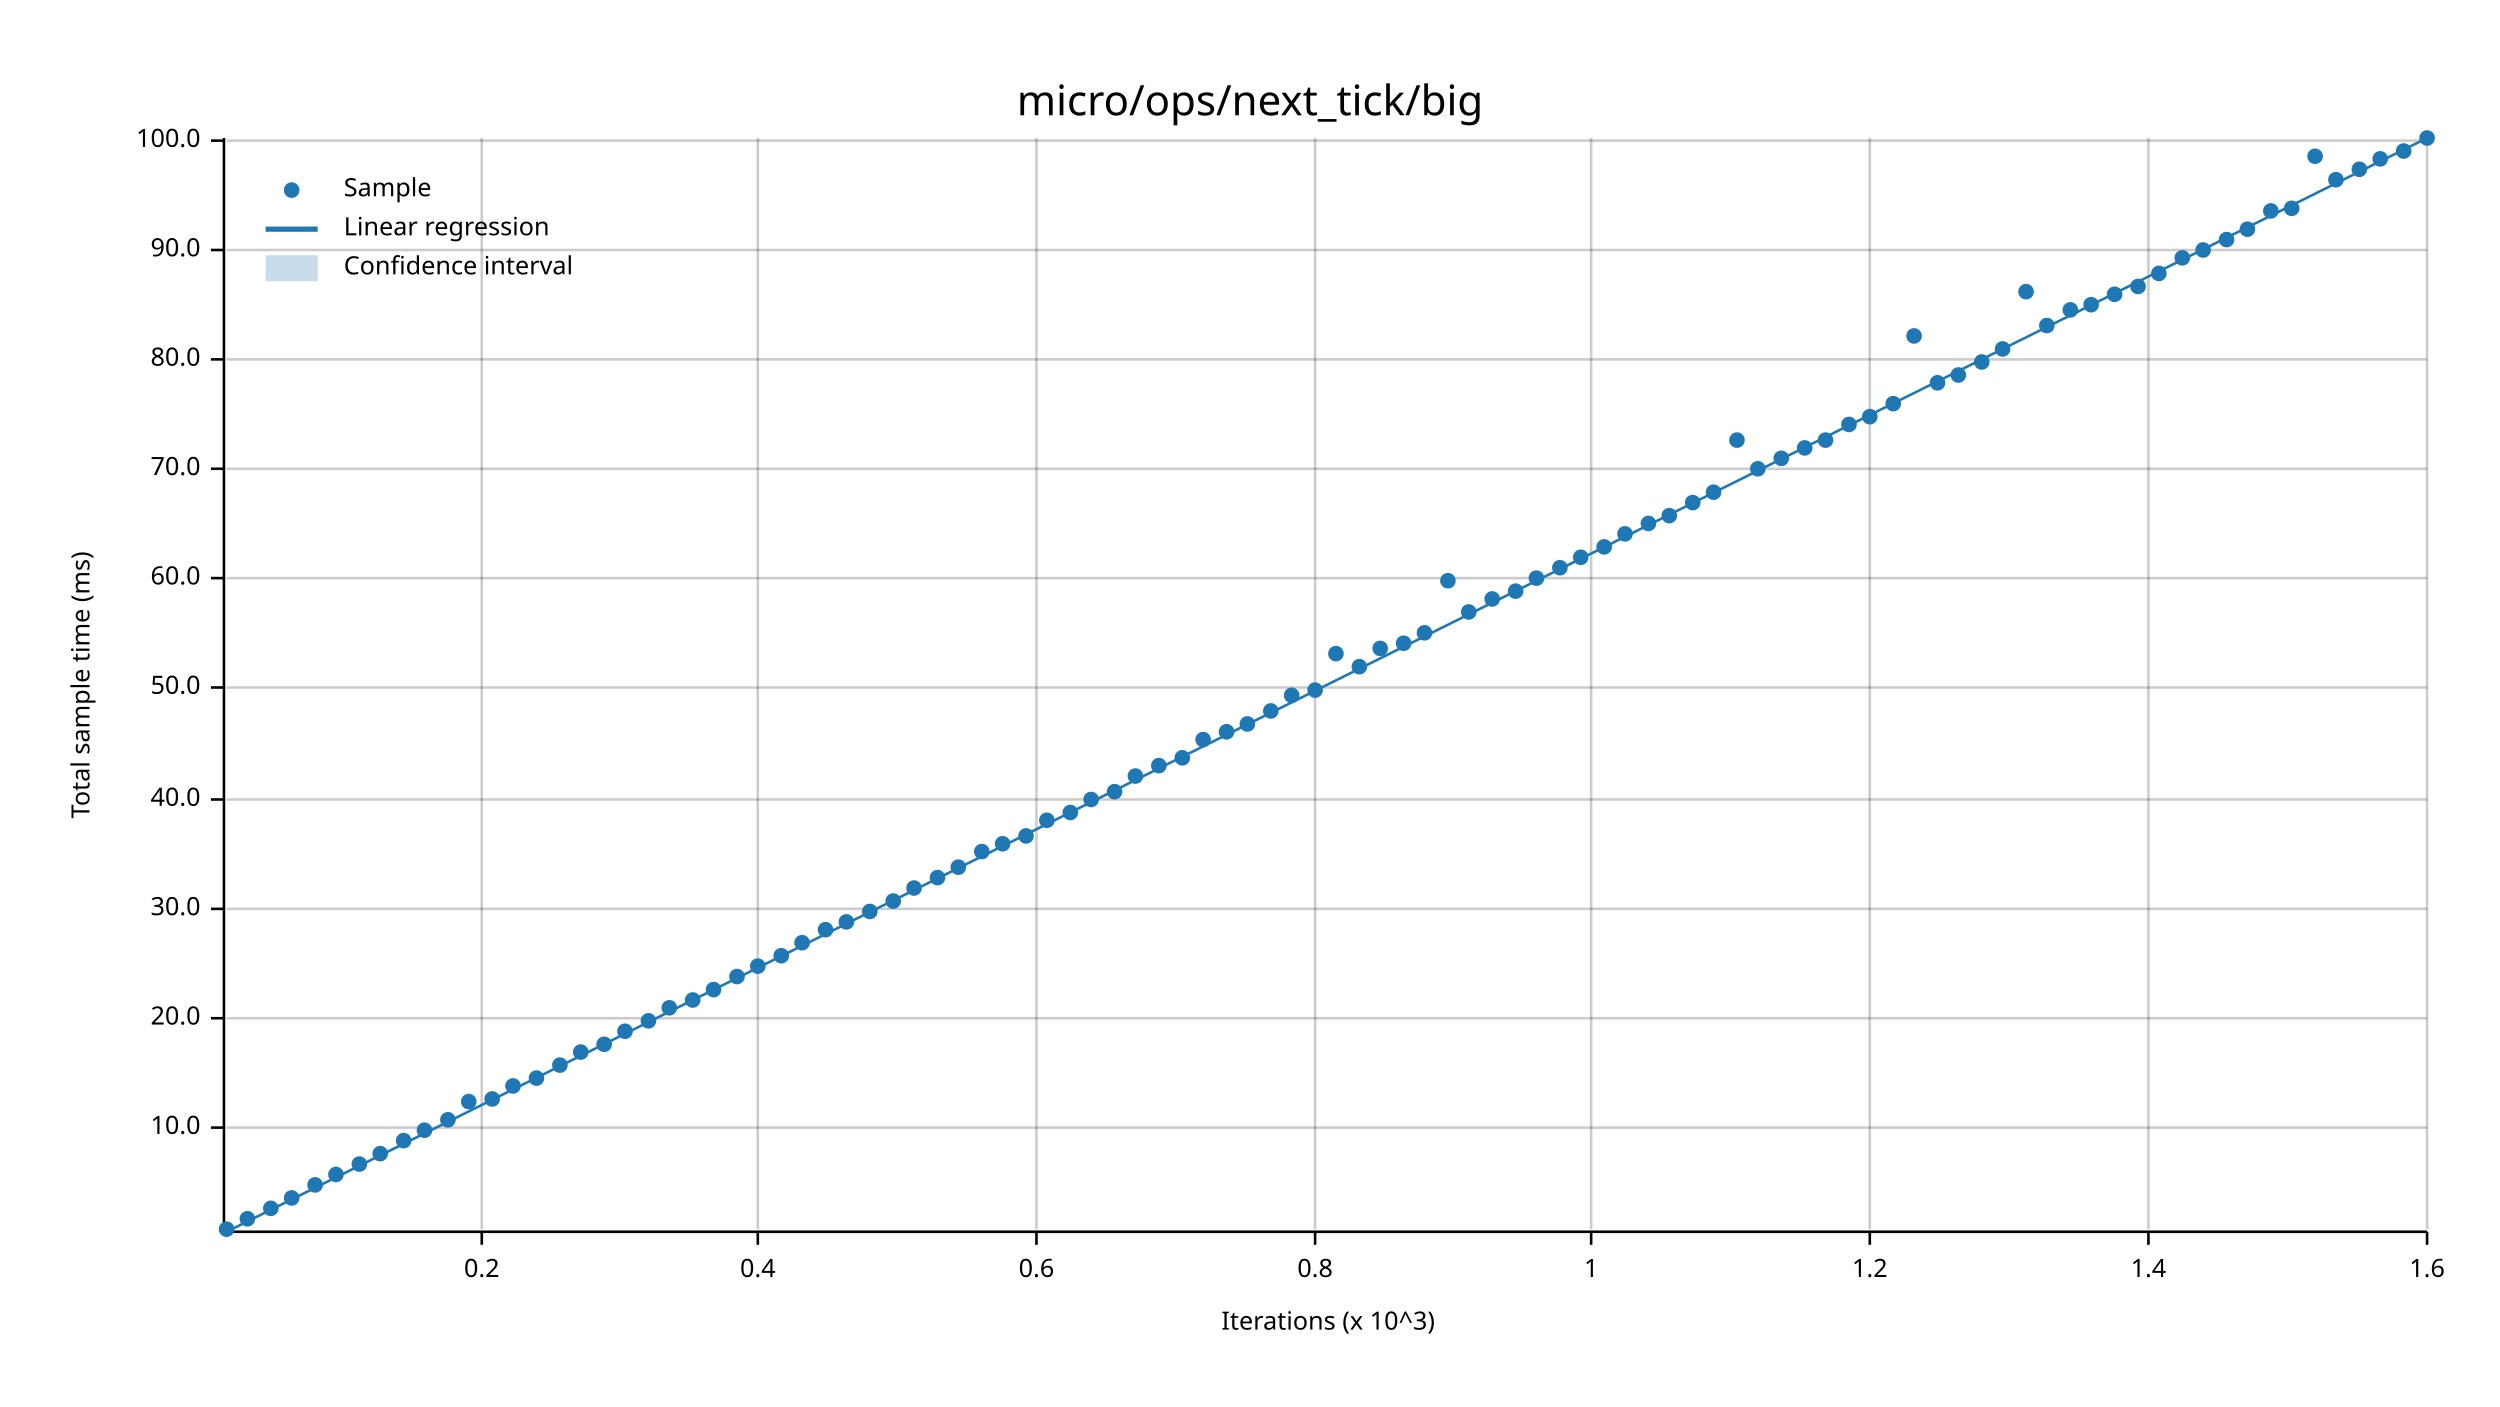
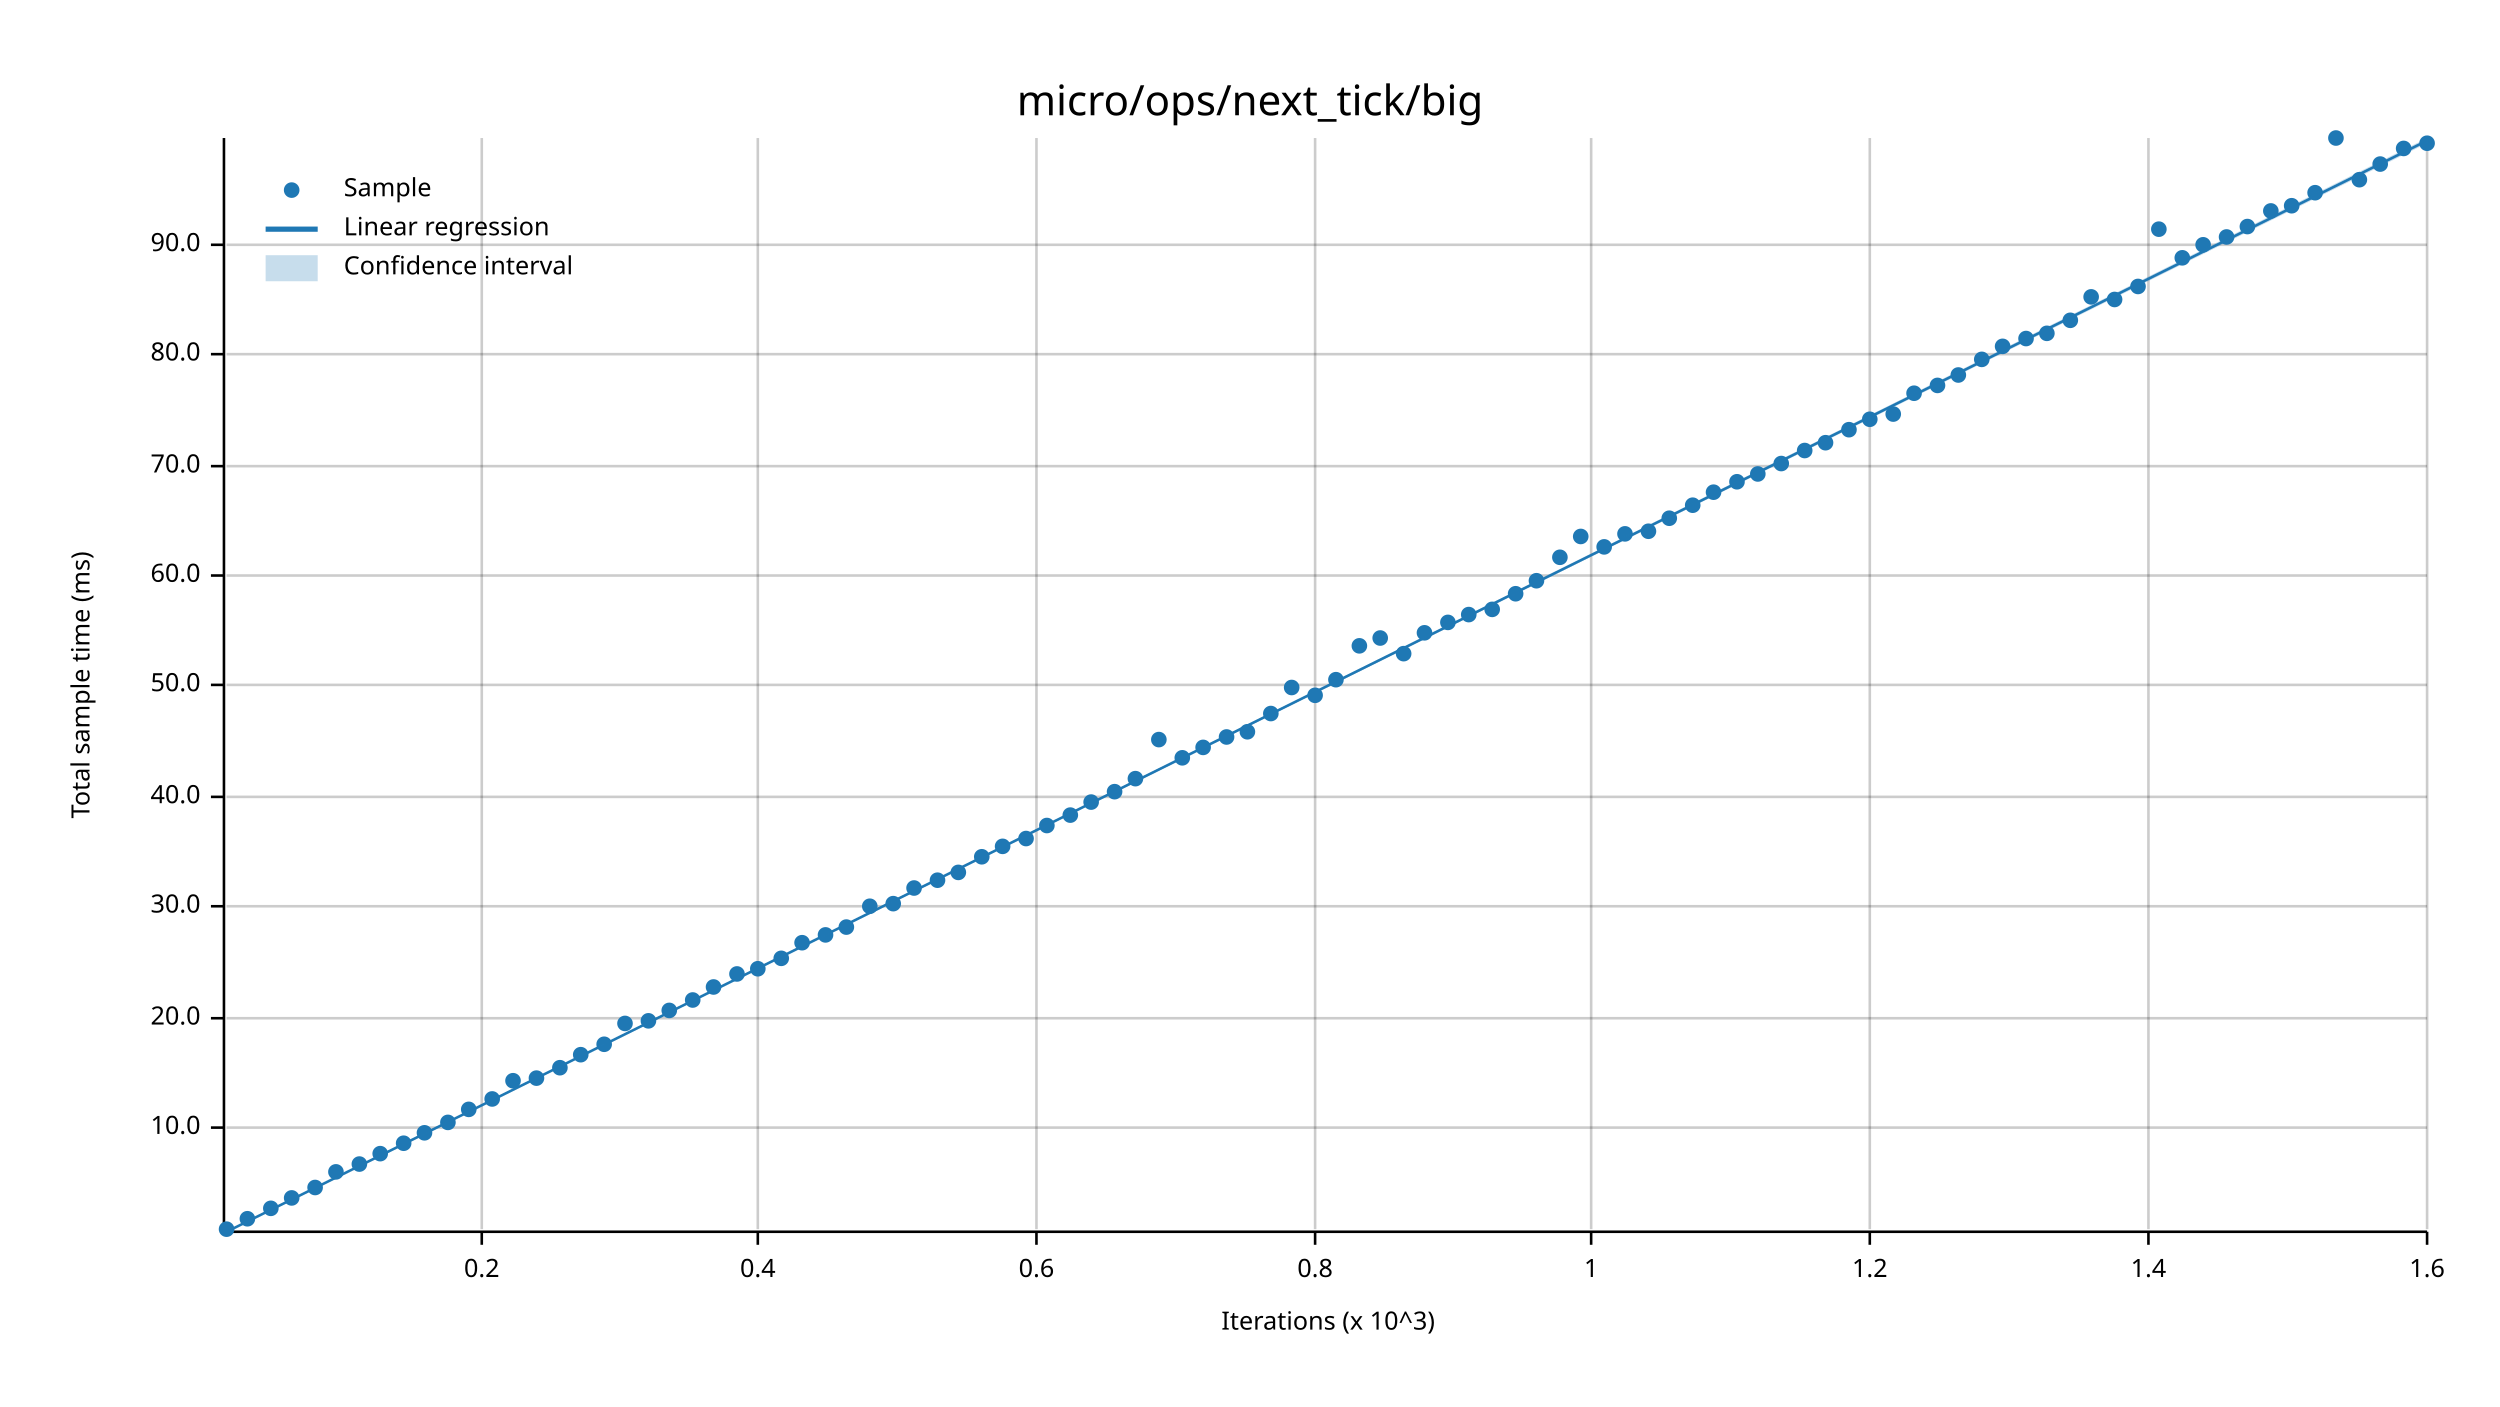
<svg xmlns="http://www.w3.org/2000/svg" width="960" height="540" viewBox="0 0 960 540">
  <text x="480" y="32" dy="0.76em" text-anchor="middle" font-family="sans-serif" font-size="16.129" opacity="1" fill="#000000">
micro/ops/next_tick/big
</text>
  <text x="27" y="263" dy="0.76em" text-anchor="middle" font-family="sans-serif" font-size="9.677" opacity="1" fill="#000000" transform="rotate(270, 27, 263)">
Total sample time (ms)
</text>
  <text x="510" y="513" dy="-0.5ex" text-anchor="middle" font-family="sans-serif" font-size="9.677" opacity="1" fill="#000000">
Iterations (x 10^3)
</text>
  <line opacity="0.2" stroke="#000000" stroke-width="1" x1="185" y1="472" x2="185" y2="53" />
  <line opacity="0.2" stroke="#000000" stroke-width="1" x1="291" y1="472" x2="291" y2="53" />
  <line opacity="0.2" stroke="#000000" stroke-width="1" x1="398" y1="472" x2="398" y2="53" />
  <line opacity="0.2" stroke="#000000" stroke-width="1" x1="505" y1="472" x2="505" y2="53" />
  <line opacity="0.2" stroke="#000000" stroke-width="1" x1="611" y1="472" x2="611" y2="53" />
  <line opacity="0.2" stroke="#000000" stroke-width="1" x1="718" y1="472" x2="718" y2="53" />
  <line opacity="0.2" stroke="#000000" stroke-width="1" x1="825" y1="472" x2="825" y2="53" />
  <line opacity="0.2" stroke="#000000" stroke-width="1" x1="932" y1="472" x2="932" y2="53" />
  <line opacity="0.2" stroke="#000000" stroke-width="1" x1="87" y1="433" x2="932" y2="433" />
  <line opacity="0.2" stroke="#000000" stroke-width="1" x1="87" y1="391" x2="932" y2="391" />
-   <line opacity="0.2" stroke="#000000" stroke-width="1" x1="87" y1="349" x2="932" y2="349" />
-   <line opacity="0.2" stroke="#000000" stroke-width="1" x1="87" y1="307" x2="932" y2="307" />
-   <line opacity="0.2" stroke="#000000" stroke-width="1" x1="87" y1="264" x2="932" y2="264" />
-   <line opacity="0.2" stroke="#000000" stroke-width="1" x1="87" y1="222" x2="932" y2="222" />
-   <line opacity="0.2" stroke="#000000" stroke-width="1" x1="87" y1="180" x2="932" y2="180" />
-   <line opacity="0.2" stroke="#000000" stroke-width="1" x1="87" y1="138" x2="932" y2="138" />
-   <line opacity="0.2" stroke="#000000" stroke-width="1" x1="87" y1="96" x2="932" y2="96" />
-   <line opacity="0.2" stroke="#000000" stroke-width="1" x1="87" y1="54" x2="932" y2="54" />
+   <line opacity="0.2" stroke="#000000" stroke-width="1" x1="87" y1="348" x2="932" y2="348" />
+   <line opacity="0.2" stroke="#000000" stroke-width="1" x1="87" y1="306" x2="932" y2="306" />
+   <line opacity="0.2" stroke="#000000" stroke-width="1" x1="87" y1="263" x2="932" y2="263" />
+   <line opacity="0.2" stroke="#000000" stroke-width="1" x1="87" y1="221" x2="932" y2="221" />
+   <line opacity="0.2" stroke="#000000" stroke-width="1" x1="87" y1="179" x2="932" y2="179" />
+   <line opacity="0.2" stroke="#000000" stroke-width="1" x1="87" y1="136" x2="932" y2="136" />
+   <line opacity="0.2" stroke="#000000" stroke-width="1" x1="87" y1="94" x2="932" y2="94" />
  <polyline fill="none" opacity="1" stroke="#000000" stroke-width="1" points="86,53 86,472 " />
  <text x="77" y="433" dy="0.5ex" text-anchor="end" font-family="sans-serif" font-size="9.677" opacity="1" fill="#000000">
10.0
</text>
  <polyline fill="none" opacity="1" stroke="#000000" stroke-width="1" points="81,433 86,433 " />
  <text x="77" y="391" dy="0.5ex" text-anchor="end" font-family="sans-serif" font-size="9.677" opacity="1" fill="#000000">
20.0
</text>
  <polyline fill="none" opacity="1" stroke="#000000" stroke-width="1" points="81,391 86,391 " />
-   <text x="77" y="349" dy="0.5ex" text-anchor="end" font-family="sans-serif" font-size="9.677" opacity="1" fill="#000000">
+   <text x="77" y="348" dy="0.5ex" text-anchor="end" font-family="sans-serif" font-size="9.677" opacity="1" fill="#000000">
30.0
</text>
-   <polyline fill="none" opacity="1" stroke="#000000" stroke-width="1" points="81,349 86,349 " />
-   <text x="77" y="307" dy="0.5ex" text-anchor="end" font-family="sans-serif" font-size="9.677" opacity="1" fill="#000000">
+   <polyline fill="none" opacity="1" stroke="#000000" stroke-width="1" points="81,348 86,348 " />
+   <text x="77" y="306" dy="0.5ex" text-anchor="end" font-family="sans-serif" font-size="9.677" opacity="1" fill="#000000">
40.0
</text>
-   <polyline fill="none" opacity="1" stroke="#000000" stroke-width="1" points="81,307 86,307 " />
-   <text x="77" y="264" dy="0.5ex" text-anchor="end" font-family="sans-serif" font-size="9.677" opacity="1" fill="#000000">
+   <polyline fill="none" opacity="1" stroke="#000000" stroke-width="1" points="81,306 86,306 " />
+   <text x="77" y="263" dy="0.5ex" text-anchor="end" font-family="sans-serif" font-size="9.677" opacity="1" fill="#000000">
50.0
</text>
-   <polyline fill="none" opacity="1" stroke="#000000" stroke-width="1" points="81,264 86,264 " />
-   <text x="77" y="222" dy="0.5ex" text-anchor="end" font-family="sans-serif" font-size="9.677" opacity="1" fill="#000000">
+   <polyline fill="none" opacity="1" stroke="#000000" stroke-width="1" points="81,263 86,263 " />
+   <text x="77" y="221" dy="0.5ex" text-anchor="end" font-family="sans-serif" font-size="9.677" opacity="1" fill="#000000">
60.0
</text>
-   <polyline fill="none" opacity="1" stroke="#000000" stroke-width="1" points="81,222 86,222 " />
-   <text x="77" y="180" dy="0.5ex" text-anchor="end" font-family="sans-serif" font-size="9.677" opacity="1" fill="#000000">
+   <polyline fill="none" opacity="1" stroke="#000000" stroke-width="1" points="81,221 86,221 " />
+   <text x="77" y="179" dy="0.5ex" text-anchor="end" font-family="sans-serif" font-size="9.677" opacity="1" fill="#000000">
70.0
</text>
-   <polyline fill="none" opacity="1" stroke="#000000" stroke-width="1" points="81,180 86,180 " />
-   <text x="77" y="138" dy="0.5ex" text-anchor="end" font-family="sans-serif" font-size="9.677" opacity="1" fill="#000000">
+   <polyline fill="none" opacity="1" stroke="#000000" stroke-width="1" points="81,179 86,179 " />
+   <text x="77" y="136" dy="0.5ex" text-anchor="end" font-family="sans-serif" font-size="9.677" opacity="1" fill="#000000">
80.0
</text>
-   <polyline fill="none" opacity="1" stroke="#000000" stroke-width="1" points="81,138 86,138 " />
-   <text x="77" y="96" dy="0.5ex" text-anchor="end" font-family="sans-serif" font-size="9.677" opacity="1" fill="#000000">
+   <polyline fill="none" opacity="1" stroke="#000000" stroke-width="1" points="81,136 86,136 " />
+   <text x="77" y="94" dy="0.5ex" text-anchor="end" font-family="sans-serif" font-size="9.677" opacity="1" fill="#000000">
90.0
</text>
-   <polyline fill="none" opacity="1" stroke="#000000" stroke-width="1" points="81,96 86,96 " />
-   <text x="77" y="54" dy="0.5ex" text-anchor="end" font-family="sans-serif" font-size="9.677" opacity="1" fill="#000000">
- 100.0
- </text>
-   <polyline fill="none" opacity="1" stroke="#000000" stroke-width="1" points="81,54 86,54 " />
+   <polyline fill="none" opacity="1" stroke="#000000" stroke-width="1" points="81,94 86,94 " />
  <polyline fill="none" opacity="1" stroke="#000000" stroke-width="1" points="87,473 932,473 " />
  <text x="185" y="483" dy="0.76em" text-anchor="middle" font-family="sans-serif" font-size="9.677" opacity="1" fill="#000000">
0.2
</text>
  <polyline fill="none" opacity="1" stroke="#000000" stroke-width="1" points="185,473 185,478 " />
  <text x="291" y="483" dy="0.76em" text-anchor="middle" font-family="sans-serif" font-size="9.677" opacity="1" fill="#000000">
0.4
</text>
  <polyline fill="none" opacity="1" stroke="#000000" stroke-width="1" points="291,473 291,478 " />
  <text x="398" y="483" dy="0.76em" text-anchor="middle" font-family="sans-serif" font-size="9.677" opacity="1" fill="#000000">
0.6
</text>
  <polyline fill="none" opacity="1" stroke="#000000" stroke-width="1" points="398,473 398,478 " />
  <text x="505" y="483" dy="0.76em" text-anchor="middle" font-family="sans-serif" font-size="9.677" opacity="1" fill="#000000">
0.8
</text>
  <polyline fill="none" opacity="1" stroke="#000000" stroke-width="1" points="505,473 505,478 " />
  <text x="611" y="483" dy="0.76em" text-anchor="middle" font-family="sans-serif" font-size="9.677" opacity="1" fill="#000000">
1
</text>
  <polyline fill="none" opacity="1" stroke="#000000" stroke-width="1" points="611,473 611,478 " />
  <text x="718" y="483" dy="0.76em" text-anchor="middle" font-family="sans-serif" font-size="9.677" opacity="1" fill="#000000">
1.2
</text>
  <polyline fill="none" opacity="1" stroke="#000000" stroke-width="1" points="718,473 718,478 " />
  <text x="825" y="483" dy="0.76em" text-anchor="middle" font-family="sans-serif" font-size="9.677" opacity="1" fill="#000000">
1.4
</text>
  <polyline fill="none" opacity="1" stroke="#000000" stroke-width="1" points="825,473 825,478 " />
  <text x="932" y="483" dy="0.76em" text-anchor="middle" font-family="sans-serif" font-size="9.677" opacity="1" fill="#000000">
1.6
</text>
  <polyline fill="none" opacity="1" stroke="#000000" stroke-width="1" points="932,473 932,478 " />
  <circle cx="87" cy="472" r="3" opacity="1" fill="#1F78B4" stroke="none" stroke-width="1" />
  <circle cx="95" cy="468" r="3" opacity="1" fill="#1F78B4" stroke="none" stroke-width="1" />
  <circle cx="104" cy="464" r="3" opacity="1" fill="#1F78B4" stroke="none" stroke-width="1" />
  <circle cx="112" cy="460" r="3" opacity="1" fill="#1F78B4" stroke="none" stroke-width="1" />
-   <circle cx="121" cy="455" r="3" opacity="1" fill="#1F78B4" stroke="none" stroke-width="1" />
-   <circle cx="129" cy="451" r="3" opacity="1" fill="#1F78B4" stroke="none" stroke-width="1" />
+   <circle cx="121" cy="456" r="3" opacity="1" fill="#1F78B4" stroke="none" stroke-width="1" />
+   <circle cx="129" cy="450" r="3" opacity="1" fill="#1F78B4" stroke="none" stroke-width="1" />
  <circle cx="138" cy="447" r="3" opacity="1" fill="#1F78B4" stroke="none" stroke-width="1" />
  <circle cx="146" cy="443" r="3" opacity="1" fill="#1F78B4" stroke="none" stroke-width="1" />
-   <circle cx="155" cy="438" r="3" opacity="1" fill="#1F78B4" stroke="none" stroke-width="1" />
-   <circle cx="163" cy="434" r="3" opacity="1" fill="#1F78B4" stroke="none" stroke-width="1" />
-   <circle cx="172" cy="430" r="3" opacity="1" fill="#1F78B4" stroke="none" stroke-width="1" />
-   <circle cx="180" cy="423" r="3" opacity="1" fill="#1F78B4" stroke="none" stroke-width="1" />
+   <circle cx="155" cy="439" r="3" opacity="1" fill="#1F78B4" stroke="none" stroke-width="1" />
+   <circle cx="163" cy="435" r="3" opacity="1" fill="#1F78B4" stroke="none" stroke-width="1" />
+   <circle cx="172" cy="431" r="3" opacity="1" fill="#1F78B4" stroke="none" stroke-width="1" />
+   <circle cx="180" cy="426" r="3" opacity="1" fill="#1F78B4" stroke="none" stroke-width="1" />
  <circle cx="189" cy="422" r="3" opacity="1" fill="#1F78B4" stroke="none" stroke-width="1" />
-   <circle cx="197" cy="417" r="3" opacity="1" fill="#1F78B4" stroke="none" stroke-width="1" />
+   <circle cx="197" cy="415" r="3" opacity="1" fill="#1F78B4" stroke="none" stroke-width="1" />
  <circle cx="206" cy="414" r="3" opacity="1" fill="#1F78B4" stroke="none" stroke-width="1" />
-   <circle cx="215" cy="409" r="3" opacity="1" fill="#1F78B4" stroke="none" stroke-width="1" />
-   <circle cx="223" cy="404" r="3" opacity="1" fill="#1F78B4" stroke="none" stroke-width="1" />
+   <circle cx="215" cy="410" r="3" opacity="1" fill="#1F78B4" stroke="none" stroke-width="1" />
+   <circle cx="223" cy="405" r="3" opacity="1" fill="#1F78B4" stroke="none" stroke-width="1" />
  <circle cx="232" cy="401" r="3" opacity="1" fill="#1F78B4" stroke="none" stroke-width="1" />
-   <circle cx="240" cy="396" r="3" opacity="1" fill="#1F78B4" stroke="none" stroke-width="1" />
+   <circle cx="240" cy="393" r="3" opacity="1" fill="#1F78B4" stroke="none" stroke-width="1" />
  <circle cx="249" cy="392" r="3" opacity="1" fill="#1F78B4" stroke="none" stroke-width="1" />
-   <circle cx="257" cy="387" r="3" opacity="1" fill="#1F78B4" stroke="none" stroke-width="1" />
+   <circle cx="257" cy="388" r="3" opacity="1" fill="#1F78B4" stroke="none" stroke-width="1" />
  <circle cx="266" cy="384" r="3" opacity="1" fill="#1F78B4" stroke="none" stroke-width="1" />
-   <circle cx="274" cy="380" r="3" opacity="1" fill="#1F78B4" stroke="none" stroke-width="1" />
-   <circle cx="283" cy="375" r="3" opacity="1" fill="#1F78B4" stroke="none" stroke-width="1" />
-   <circle cx="291" cy="371" r="3" opacity="1" fill="#1F78B4" stroke="none" stroke-width="1" />
-   <circle cx="300" cy="367" r="3" opacity="1" fill="#1F78B4" stroke="none" stroke-width="1" />
+   <circle cx="274" cy="379" r="3" opacity="1" fill="#1F78B4" stroke="none" stroke-width="1" />
+   <circle cx="283" cy="374" r="3" opacity="1" fill="#1F78B4" stroke="none" stroke-width="1" />
+   <circle cx="291" cy="372" r="3" opacity="1" fill="#1F78B4" stroke="none" stroke-width="1" />
+   <circle cx="300" cy="368" r="3" opacity="1" fill="#1F78B4" stroke="none" stroke-width="1" />
  <circle cx="308" cy="362" r="3" opacity="1" fill="#1F78B4" stroke="none" stroke-width="1" />
-   <circle cx="317" cy="357" r="3" opacity="1" fill="#1F78B4" stroke="none" stroke-width="1" />
-   <circle cx="325" cy="354" r="3" opacity="1" fill="#1F78B4" stroke="none" stroke-width="1" />
-   <circle cx="334" cy="350" r="3" opacity="1" fill="#1F78B4" stroke="none" stroke-width="1" />
-   <circle cx="343" cy="346" r="3" opacity="1" fill="#1F78B4" stroke="none" stroke-width="1" />
+   <circle cx="317" cy="359" r="3" opacity="1" fill="#1F78B4" stroke="none" stroke-width="1" />
+   <circle cx="325" cy="356" r="3" opacity="1" fill="#1F78B4" stroke="none" stroke-width="1" />
+   <circle cx="334" cy="348" r="3" opacity="1" fill="#1F78B4" stroke="none" stroke-width="1" />
+   <circle cx="343" cy="347" r="3" opacity="1" fill="#1F78B4" stroke="none" stroke-width="1" />
  <circle cx="351" cy="341" r="3" opacity="1" fill="#1F78B4" stroke="none" stroke-width="1" />
-   <circle cx="360" cy="337" r="3" opacity="1" fill="#1F78B4" stroke="none" stroke-width="1" />
-   <circle cx="368" cy="333" r="3" opacity="1" fill="#1F78B4" stroke="none" stroke-width="1" />
-   <circle cx="377" cy="327" r="3" opacity="1" fill="#1F78B4" stroke="none" stroke-width="1" />
-   <circle cx="385" cy="324" r="3" opacity="1" fill="#1F78B4" stroke="none" stroke-width="1" />
-   <circle cx="394" cy="321" r="3" opacity="1" fill="#1F78B4" stroke="none" stroke-width="1" />
-   <circle cx="402" cy="315" r="3" opacity="1" fill="#1F78B4" stroke="none" stroke-width="1" />
-   <circle cx="411" cy="312" r="3" opacity="1" fill="#1F78B4" stroke="none" stroke-width="1" />
-   <circle cx="419" cy="307" r="3" opacity="1" fill="#1F78B4" stroke="none" stroke-width="1" />
+   <circle cx="360" cy="338" r="3" opacity="1" fill="#1F78B4" stroke="none" stroke-width="1" />
+   <circle cx="368" cy="335" r="3" opacity="1" fill="#1F78B4" stroke="none" stroke-width="1" />
+   <circle cx="377" cy="329" r="3" opacity="1" fill="#1F78B4" stroke="none" stroke-width="1" />
+   <circle cx="385" cy="325" r="3" opacity="1" fill="#1F78B4" stroke="none" stroke-width="1" />
+   <circle cx="394" cy="322" r="3" opacity="1" fill="#1F78B4" stroke="none" stroke-width="1" />
+   <circle cx="402" cy="317" r="3" opacity="1" fill="#1F78B4" stroke="none" stroke-width="1" />
+   <circle cx="411" cy="313" r="3" opacity="1" fill="#1F78B4" stroke="none" stroke-width="1" />
+   <circle cx="419" cy="308" r="3" opacity="1" fill="#1F78B4" stroke="none" stroke-width="1" />
  <circle cx="428" cy="304" r="3" opacity="1" fill="#1F78B4" stroke="none" stroke-width="1" />
-   <circle cx="436" cy="298" r="3" opacity="1" fill="#1F78B4" stroke="none" stroke-width="1" />
-   <circle cx="445" cy="294" r="3" opacity="1" fill="#1F78B4" stroke="none" stroke-width="1" />
+   <circle cx="436" cy="299" r="3" opacity="1" fill="#1F78B4" stroke="none" stroke-width="1" />
+   <circle cx="445" cy="284" r="3" opacity="1" fill="#1F78B4" stroke="none" stroke-width="1" />
  <circle cx="454" cy="291" r="3" opacity="1" fill="#1F78B4" stroke="none" stroke-width="1" />
-   <circle cx="462" cy="284" r="3" opacity="1" fill="#1F78B4" stroke="none" stroke-width="1" />
-   <circle cx="471" cy="281" r="3" opacity="1" fill="#1F78B4" stroke="none" stroke-width="1" />
-   <circle cx="479" cy="278" r="3" opacity="1" fill="#1F78B4" stroke="none" stroke-width="1" />
-   <circle cx="488" cy="273" r="3" opacity="1" fill="#1F78B4" stroke="none" stroke-width="1" />
-   <circle cx="496" cy="267" r="3" opacity="1" fill="#1F78B4" stroke="none" stroke-width="1" />
-   <circle cx="505" cy="265" r="3" opacity="1" fill="#1F78B4" stroke="none" stroke-width="1" />
-   <circle cx="513" cy="251" r="3" opacity="1" fill="#1F78B4" stroke="none" stroke-width="1" />
-   <circle cx="522" cy="256" r="3" opacity="1" fill="#1F78B4" stroke="none" stroke-width="1" />
-   <circle cx="530" cy="249" r="3" opacity="1" fill="#1F78B4" stroke="none" stroke-width="1" />
-   <circle cx="539" cy="247" r="3" opacity="1" fill="#1F78B4" stroke="none" stroke-width="1" />
+   <circle cx="462" cy="287" r="3" opacity="1" fill="#1F78B4" stroke="none" stroke-width="1" />
+   <circle cx="471" cy="283" r="3" opacity="1" fill="#1F78B4" stroke="none" stroke-width="1" />
+   <circle cx="479" cy="281" r="3" opacity="1" fill="#1F78B4" stroke="none" stroke-width="1" />
+   <circle cx="488" cy="274" r="3" opacity="1" fill="#1F78B4" stroke="none" stroke-width="1" />
+   <circle cx="496" cy="264" r="3" opacity="1" fill="#1F78B4" stroke="none" stroke-width="1" />
+   <circle cx="505" cy="267" r="3" opacity="1" fill="#1F78B4" stroke="none" stroke-width="1" />
+   <circle cx="513" cy="261" r="3" opacity="1" fill="#1F78B4" stroke="none" stroke-width="1" />
+   <circle cx="522" cy="248" r="3" opacity="1" fill="#1F78B4" stroke="none" stroke-width="1" />
+   <circle cx="530" cy="245" r="3" opacity="1" fill="#1F78B4" stroke="none" stroke-width="1" />
+   <circle cx="539" cy="251" r="3" opacity="1" fill="#1F78B4" stroke="none" stroke-width="1" />
  <circle cx="547" cy="243" r="3" opacity="1" fill="#1F78B4" stroke="none" stroke-width="1" />
-   <circle cx="556" cy="223" r="3" opacity="1" fill="#1F78B4" stroke="none" stroke-width="1" />
-   <circle cx="564" cy="235" r="3" opacity="1" fill="#1F78B4" stroke="none" stroke-width="1" />
-   <circle cx="573" cy="230" r="3" opacity="1" fill="#1F78B4" stroke="none" stroke-width="1" />
-   <circle cx="582" cy="227" r="3" opacity="1" fill="#1F78B4" stroke="none" stroke-width="1" />
-   <circle cx="590" cy="222" r="3" opacity="1" fill="#1F78B4" stroke="none" stroke-width="1" />
-   <circle cx="599" cy="218" r="3" opacity="1" fill="#1F78B4" stroke="none" stroke-width="1" />
-   <circle cx="607" cy="214" r="3" opacity="1" fill="#1F78B4" stroke="none" stroke-width="1" />
+   <circle cx="556" cy="239" r="3" opacity="1" fill="#1F78B4" stroke="none" stroke-width="1" />
+   <circle cx="564" cy="236" r="3" opacity="1" fill="#1F78B4" stroke="none" stroke-width="1" />
+   <circle cx="573" cy="234" r="3" opacity="1" fill="#1F78B4" stroke="none" stroke-width="1" />
+   <circle cx="582" cy="228" r="3" opacity="1" fill="#1F78B4" stroke="none" stroke-width="1" />
+   <circle cx="590" cy="223" r="3" opacity="1" fill="#1F78B4" stroke="none" stroke-width="1" />
+   <circle cx="599" cy="214" r="3" opacity="1" fill="#1F78B4" stroke="none" stroke-width="1" />
+   <circle cx="607" cy="206" r="3" opacity="1" fill="#1F78B4" stroke="none" stroke-width="1" />
  <circle cx="616" cy="210" r="3" opacity="1" fill="#1F78B4" stroke="none" stroke-width="1" />
  <circle cx="624" cy="205" r="3" opacity="1" fill="#1F78B4" stroke="none" stroke-width="1" />
-   <circle cx="633" cy="201" r="3" opacity="1" fill="#1F78B4" stroke="none" stroke-width="1" />
-   <circle cx="641" cy="198" r="3" opacity="1" fill="#1F78B4" stroke="none" stroke-width="1" />
-   <circle cx="650" cy="193" r="3" opacity="1" fill="#1F78B4" stroke="none" stroke-width="1" />
+   <circle cx="633" cy="204" r="3" opacity="1" fill="#1F78B4" stroke="none" stroke-width="1" />
+   <circle cx="641" cy="199" r="3" opacity="1" fill="#1F78B4" stroke="none" stroke-width="1" />
+   <circle cx="650" cy="194" r="3" opacity="1" fill="#1F78B4" stroke="none" stroke-width="1" />
  <circle cx="658" cy="189" r="3" opacity="1" fill="#1F78B4" stroke="none" stroke-width="1" />
-   <circle cx="667" cy="169" r="3" opacity="1" fill="#1F78B4" stroke="none" stroke-width="1" />
-   <circle cx="675" cy="180" r="3" opacity="1" fill="#1F78B4" stroke="none" stroke-width="1" />
-   <circle cx="684" cy="176" r="3" opacity="1" fill="#1F78B4" stroke="none" stroke-width="1" />
-   <circle cx="693" cy="172" r="3" opacity="1" fill="#1F78B4" stroke="none" stroke-width="1" />
-   <circle cx="701" cy="169" r="3" opacity="1" fill="#1F78B4" stroke="none" stroke-width="1" />
-   <circle cx="710" cy="163" r="3" opacity="1" fill="#1F78B4" stroke="none" stroke-width="1" />
-   <circle cx="718" cy="160" r="3" opacity="1" fill="#1F78B4" stroke="none" stroke-width="1" />
-   <circle cx="727" cy="155" r="3" opacity="1" fill="#1F78B4" stroke="none" stroke-width="1" />
-   <circle cx="735" cy="129" r="3" opacity="1" fill="#1F78B4" stroke="none" stroke-width="1" />
-   <circle cx="744" cy="147" r="3" opacity="1" fill="#1F78B4" stroke="none" stroke-width="1" />
+   <circle cx="667" cy="185" r="3" opacity="1" fill="#1F78B4" stroke="none" stroke-width="1" />
+   <circle cx="675" cy="182" r="3" opacity="1" fill="#1F78B4" stroke="none" stroke-width="1" />
+   <circle cx="684" cy="178" r="3" opacity="1" fill="#1F78B4" stroke="none" stroke-width="1" />
+   <circle cx="693" cy="173" r="3" opacity="1" fill="#1F78B4" stroke="none" stroke-width="1" />
+   <circle cx="701" cy="170" r="3" opacity="1" fill="#1F78B4" stroke="none" stroke-width="1" />
+   <circle cx="710" cy="165" r="3" opacity="1" fill="#1F78B4" stroke="none" stroke-width="1" />
+   <circle cx="718" cy="161" r="3" opacity="1" fill="#1F78B4" stroke="none" stroke-width="1" />
+   <circle cx="727" cy="159" r="3" opacity="1" fill="#1F78B4" stroke="none" stroke-width="1" />
+   <circle cx="735" cy="151" r="3" opacity="1" fill="#1F78B4" stroke="none" stroke-width="1" />
+   <circle cx="744" cy="148" r="3" opacity="1" fill="#1F78B4" stroke="none" stroke-width="1" />
  <circle cx="752" cy="144" r="3" opacity="1" fill="#1F78B4" stroke="none" stroke-width="1" />
-   <circle cx="761" cy="139" r="3" opacity="1" fill="#1F78B4" stroke="none" stroke-width="1" />
-   <circle cx="769" cy="134" r="3" opacity="1" fill="#1F78B4" stroke="none" stroke-width="1" />
-   <circle cx="778" cy="112" r="3" opacity="1" fill="#1F78B4" stroke="none" stroke-width="1" />
-   <circle cx="786" cy="125" r="3" opacity="1" fill="#1F78B4" stroke="none" stroke-width="1" />
-   <circle cx="795" cy="119" r="3" opacity="1" fill="#1F78B4" stroke="none" stroke-width="1" />
-   <circle cx="803" cy="117" r="3" opacity="1" fill="#1F78B4" stroke="none" stroke-width="1" />
-   <circle cx="812" cy="113" r="3" opacity="1" fill="#1F78B4" stroke="none" stroke-width="1" />
+   <circle cx="761" cy="138" r="3" opacity="1" fill="#1F78B4" stroke="none" stroke-width="1" />
+   <circle cx="769" cy="133" r="3" opacity="1" fill="#1F78B4" stroke="none" stroke-width="1" />
+   <circle cx="778" cy="130" r="3" opacity="1" fill="#1F78B4" stroke="none" stroke-width="1" />
+   <circle cx="786" cy="128" r="3" opacity="1" fill="#1F78B4" stroke="none" stroke-width="1" />
+   <circle cx="795" cy="123" r="3" opacity="1" fill="#1F78B4" stroke="none" stroke-width="1" />
+   <circle cx="803" cy="114" r="3" opacity="1" fill="#1F78B4" stroke="none" stroke-width="1" />
+   <circle cx="812" cy="115" r="3" opacity="1" fill="#1F78B4" stroke="none" stroke-width="1" />
  <circle cx="821" cy="110" r="3" opacity="1" fill="#1F78B4" stroke="none" stroke-width="1" />
-   <circle cx="829" cy="105" r="3" opacity="1" fill="#1F78B4" stroke="none" stroke-width="1" />
+   <circle cx="829" cy="88" r="3" opacity="1" fill="#1F78B4" stroke="none" stroke-width="1" />
  <circle cx="838" cy="99" r="3" opacity="1" fill="#1F78B4" stroke="none" stroke-width="1" />
-   <circle cx="846" cy="96" r="3" opacity="1" fill="#1F78B4" stroke="none" stroke-width="1" />
-   <circle cx="855" cy="92" r="3" opacity="1" fill="#1F78B4" stroke="none" stroke-width="1" />
-   <circle cx="863" cy="88" r="3" opacity="1" fill="#1F78B4" stroke="none" stroke-width="1" />
+   <circle cx="846" cy="94" r="3" opacity="1" fill="#1F78B4" stroke="none" stroke-width="1" />
+   <circle cx="855" cy="91" r="3" opacity="1" fill="#1F78B4" stroke="none" stroke-width="1" />
+   <circle cx="863" cy="87" r="3" opacity="1" fill="#1F78B4" stroke="none" stroke-width="1" />
  <circle cx="872" cy="81" r="3" opacity="1" fill="#1F78B4" stroke="none" stroke-width="1" />
-   <circle cx="880" cy="80" r="3" opacity="1" fill="#1F78B4" stroke="none" stroke-width="1" />
-   <circle cx="889" cy="60" r="3" opacity="1" fill="#1F78B4" stroke="none" stroke-width="1" />
-   <circle cx="897" cy="69" r="3" opacity="1" fill="#1F78B4" stroke="none" stroke-width="1" />
-   <circle cx="906" cy="65" r="3" opacity="1" fill="#1F78B4" stroke="none" stroke-width="1" />
-   <circle cx="914" cy="61" r="3" opacity="1" fill="#1F78B4" stroke="none" stroke-width="1" />
-   <circle cx="923" cy="58" r="3" opacity="1" fill="#1F78B4" stroke="none" stroke-width="1" />
-   <circle cx="932" cy="53" r="3" opacity="1" fill="#1F78B4" stroke="none" stroke-width="1" />
-   <polyline fill="none" opacity="1" stroke="#1F78B4" stroke-width="1" points="87,473 932,53 " />
-   <polygon opacity="0.25" fill="#1F78B4" points="87,473 932,53 932,53 " />
+   <circle cx="880" cy="79" r="3" opacity="1" fill="#1F78B4" stroke="none" stroke-width="1" />
+   <circle cx="889" cy="74" r="3" opacity="1" fill="#1F78B4" stroke="none" stroke-width="1" />
+   <circle cx="897" cy="53" r="3" opacity="1" fill="#1F78B4" stroke="none" stroke-width="1" />
+   <circle cx="906" cy="69" r="3" opacity="1" fill="#1F78B4" stroke="none" stroke-width="1" />
+   <circle cx="914" cy="63" r="3" opacity="1" fill="#1F78B4" stroke="none" stroke-width="1" />
+   <circle cx="923" cy="57" r="3" opacity="1" fill="#1F78B4" stroke="none" stroke-width="1" />
+   <circle cx="932" cy="55" r="3" opacity="1" fill="#1F78B4" stroke="none" stroke-width="1" />
+   <polyline fill="none" opacity="1" stroke="#1F78B4" stroke-width="1" points="87,473 932,54 " />
+   <polygon opacity="0.25" fill="#1F78B4" points="87,473 932,55 932,53 " />
  <text x="132" y="68" dy="0.76em" text-anchor="start" font-family="sans-serif" font-size="9.677" opacity="1" fill="#000000">
Sample
</text>
  <text x="132" y="83" dy="0.76em" text-anchor="start" font-family="sans-serif" font-size="9.677" opacity="1" fill="#000000">
Linear regression
</text>
  <text x="132" y="98" dy="0.76em" text-anchor="start" font-family="sans-serif" font-size="9.677" opacity="1" fill="#000000">
Confidence interval
</text>
  <circle cx="112" cy="73" r="3" opacity="1" fill="#1F78B4" stroke="none" stroke-width="1" />
  <polyline fill="none" opacity="1" stroke="#1F78B4" stroke-width="2" points="102,88 122,88 " />
  <rect x="102" y="98" width="20" height="10" opacity="0.25" fill="#1F78B4" stroke="none" />
</svg>
